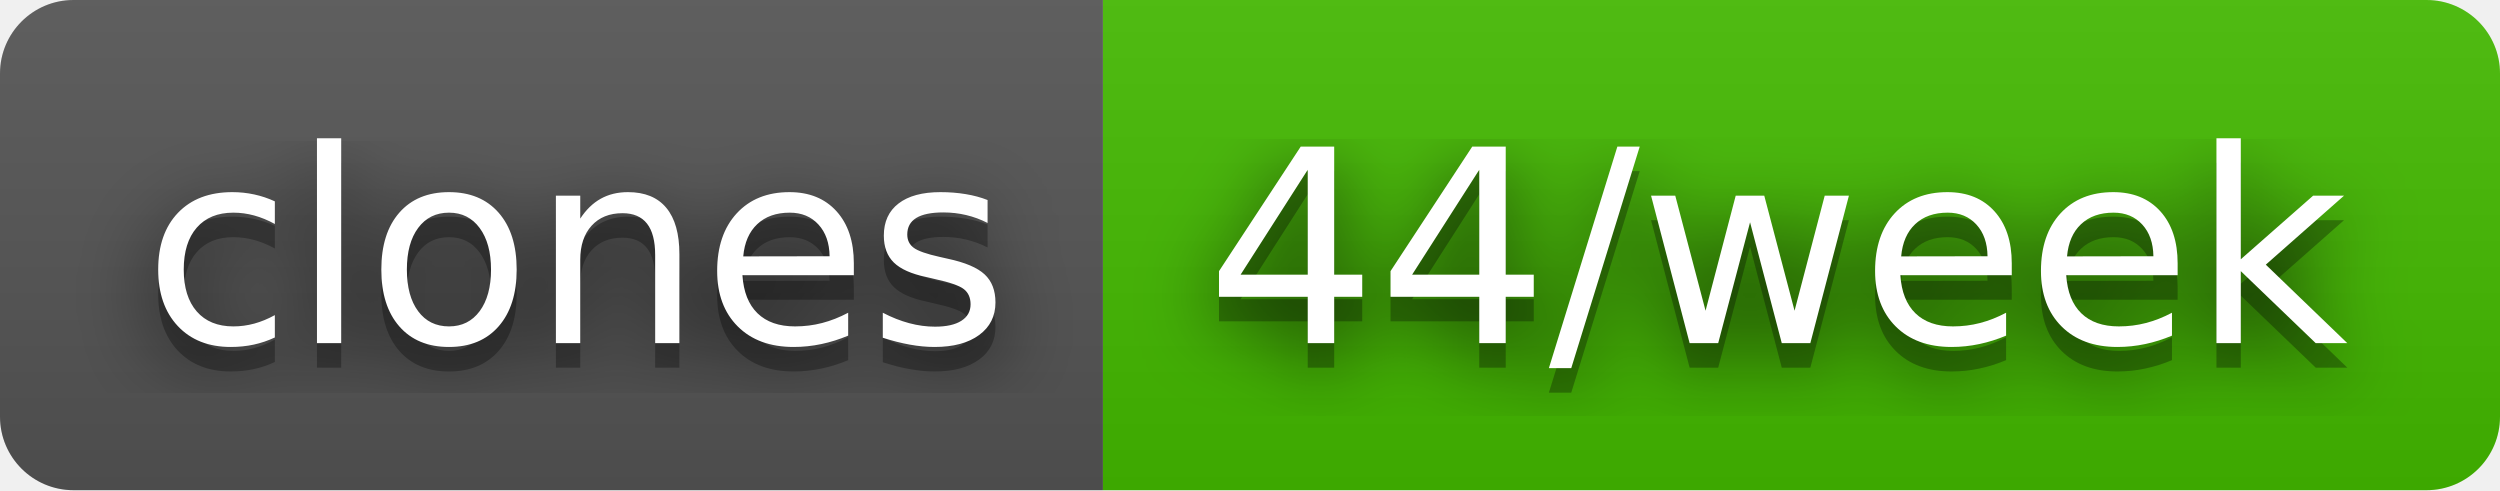
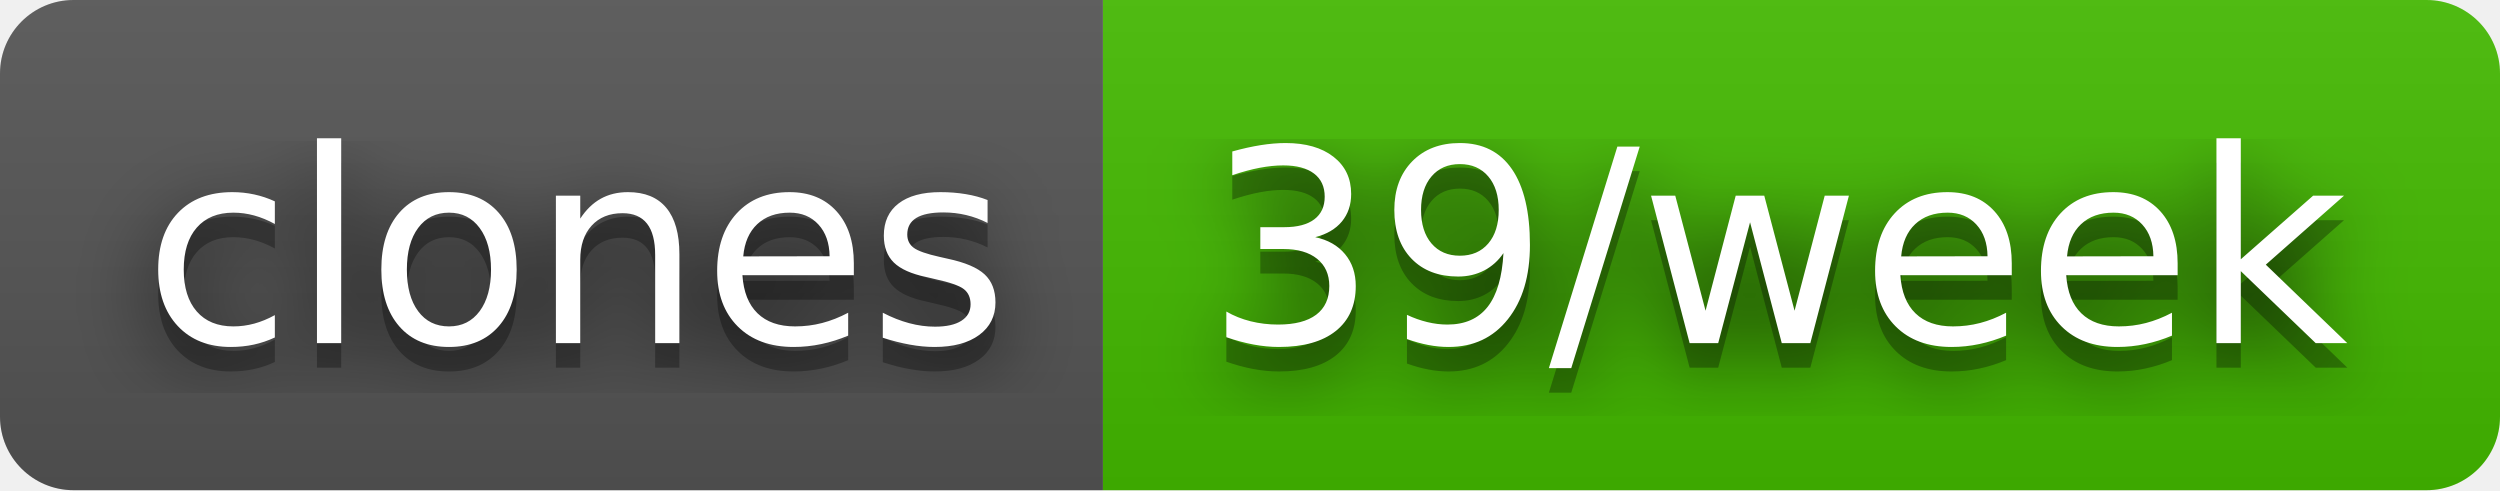
- <svg xmlns="http://www.w3.org/2000/svg" width="102" height="20" role="img" aria-label="clones: 44/week">
+ <svg xmlns="http://www.w3.org/2000/svg" width="102" height="20" role="img" aria-label="clones: 39/week">
  <filter id="blur">
    <feGaussianBlur stdDeviation="16" />
  </filter>
  <linearGradient id="s" x2="0" y2="100%">
    <stop offset="0" stop-color="#bbb" stop-opacity=".1" />
    <stop offset="1" stop-opacity=".1" />
  </linearGradient>
  <clipPath id="r">
    <rect width="102" height="20" rx="3" />
  </clipPath>
  <g clip-path="url(#r)">
    <rect width="45" height="20" fill="#555" />
    <rect x="45" width="57" height="20" fill="#4b0" />
    <rect width="102" height="20" fill="url(#s)" />
  </g>
  <g fill="#fff" text-anchor="middle" font-family="Verdana,Geneva,DejaVu Sans,sans-serif" text-rendering="geometricPrecision" font-size="110">
    <g transform="scale(.1)">
      <g aria-hidden="true" fill="#010101">
        <text x="235" y="150" fill-opacity=".8" filter="url(#blur)" textLength="350">clones</text>
        <text x="235" y="150" fill-opacity=".3" textLength="350">clones</text>
      </g>
      <text x="235" y="140" textLength="350">clones</text>
    </g>
    <g transform="scale(.1)">
      <g aria-hidden="true" fill="#010101">
-         <text x="725" y="150" fill-opacity=".8" filter="url(#blur)" textLength="470">44/week</text>
-         <text x="725" y="150" fill-opacity=".3" textLength="470">44/week</text>
+         <text x="725" y="150" fill-opacity=".8" filter="url(#blur)" textLength="470">39/week</text>
+         <text x="725" y="150" fill-opacity=".3" textLength="470">39/week</text>
      </g>
-       <text x="725" y="140" textLength="470">44/week</text>
+       <text x="725" y="140" textLength="470">39/week</text>
    </g>
  </g>
</svg>
